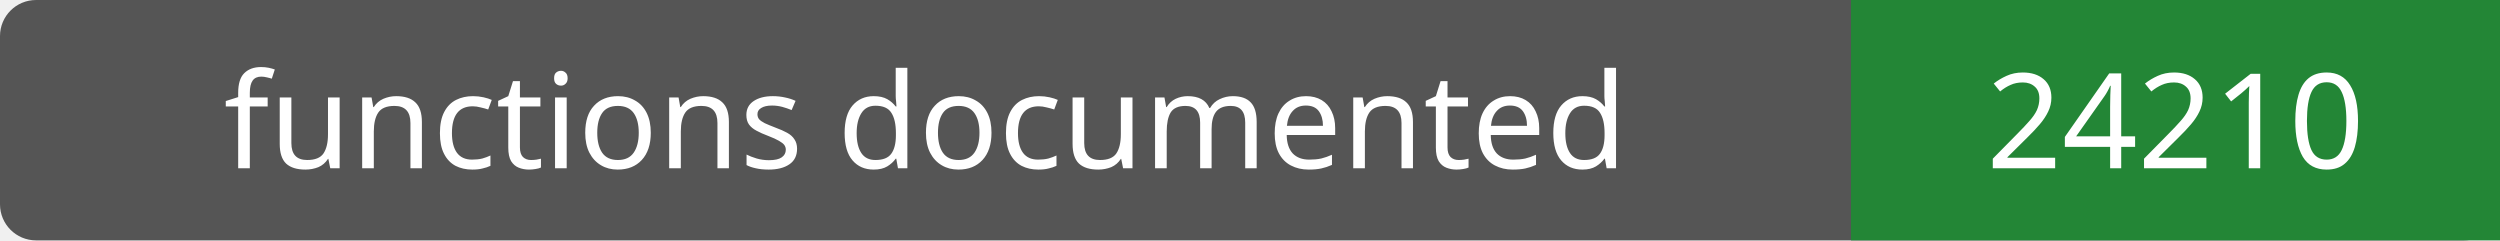
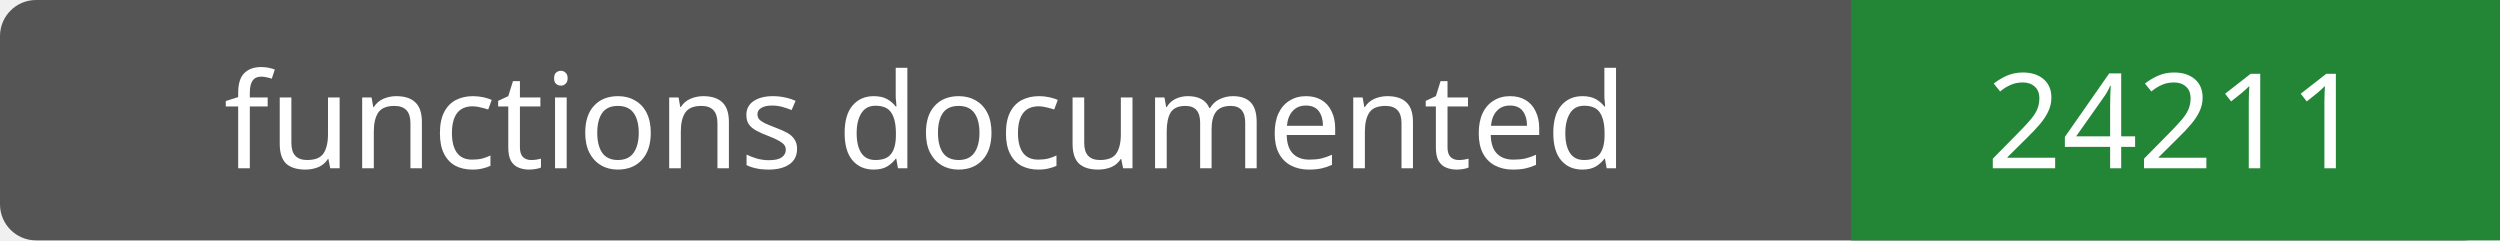
- <svg xmlns="http://www.w3.org/2000/svg" width="208" height="20" role="img" aria-label="functions documented: 24210">
+ <svg xmlns="http://www.w3.org/2000/svg" width="208" height="20" role="img" aria-label="functions documented: 24211">
  <rect width="208" height="20" rx="3" fill="#555" />
  <path fill="#238636" d="M154 0h54v20H154z" />
  <g fill="#fff" text-anchor="middle" font-family="Verdana,sans-serif" font-size="11">
    <text x="77.0" y="14">functions documented</text>
-     <text x="181.0" y="14">24210</text>
+     <text x="181.0" y="14">24211</text>
  </g>
</svg>
